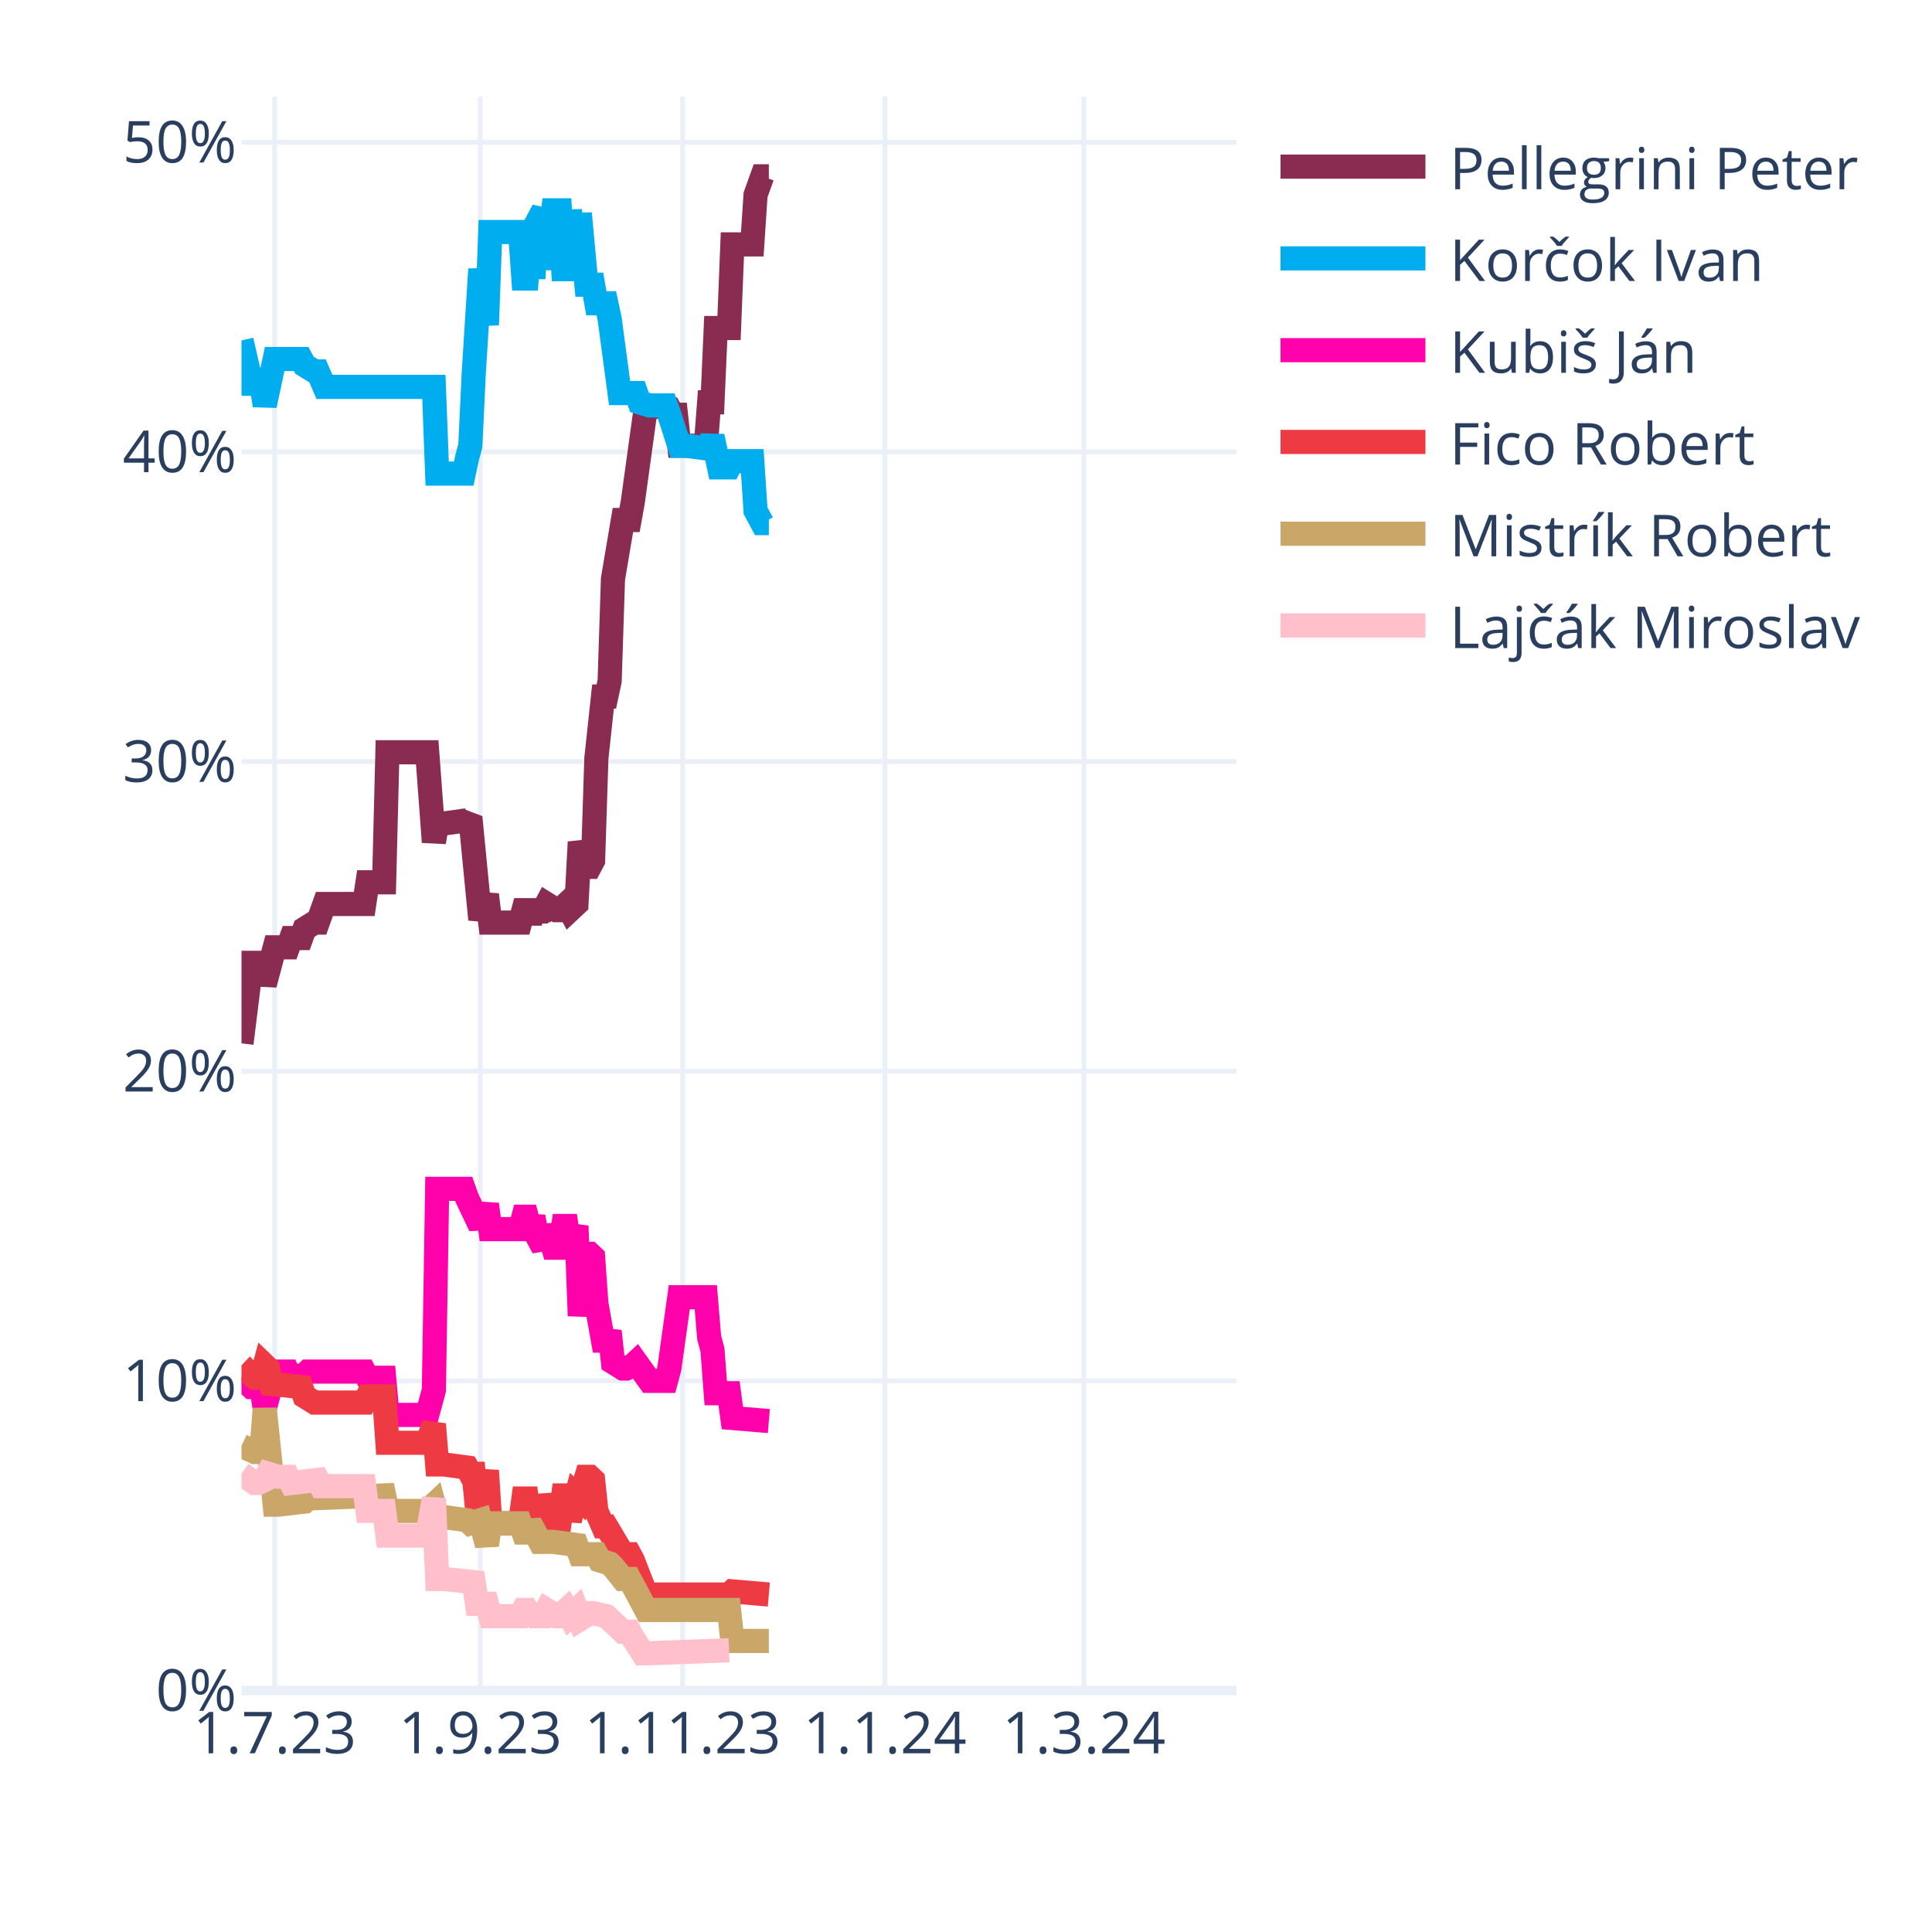
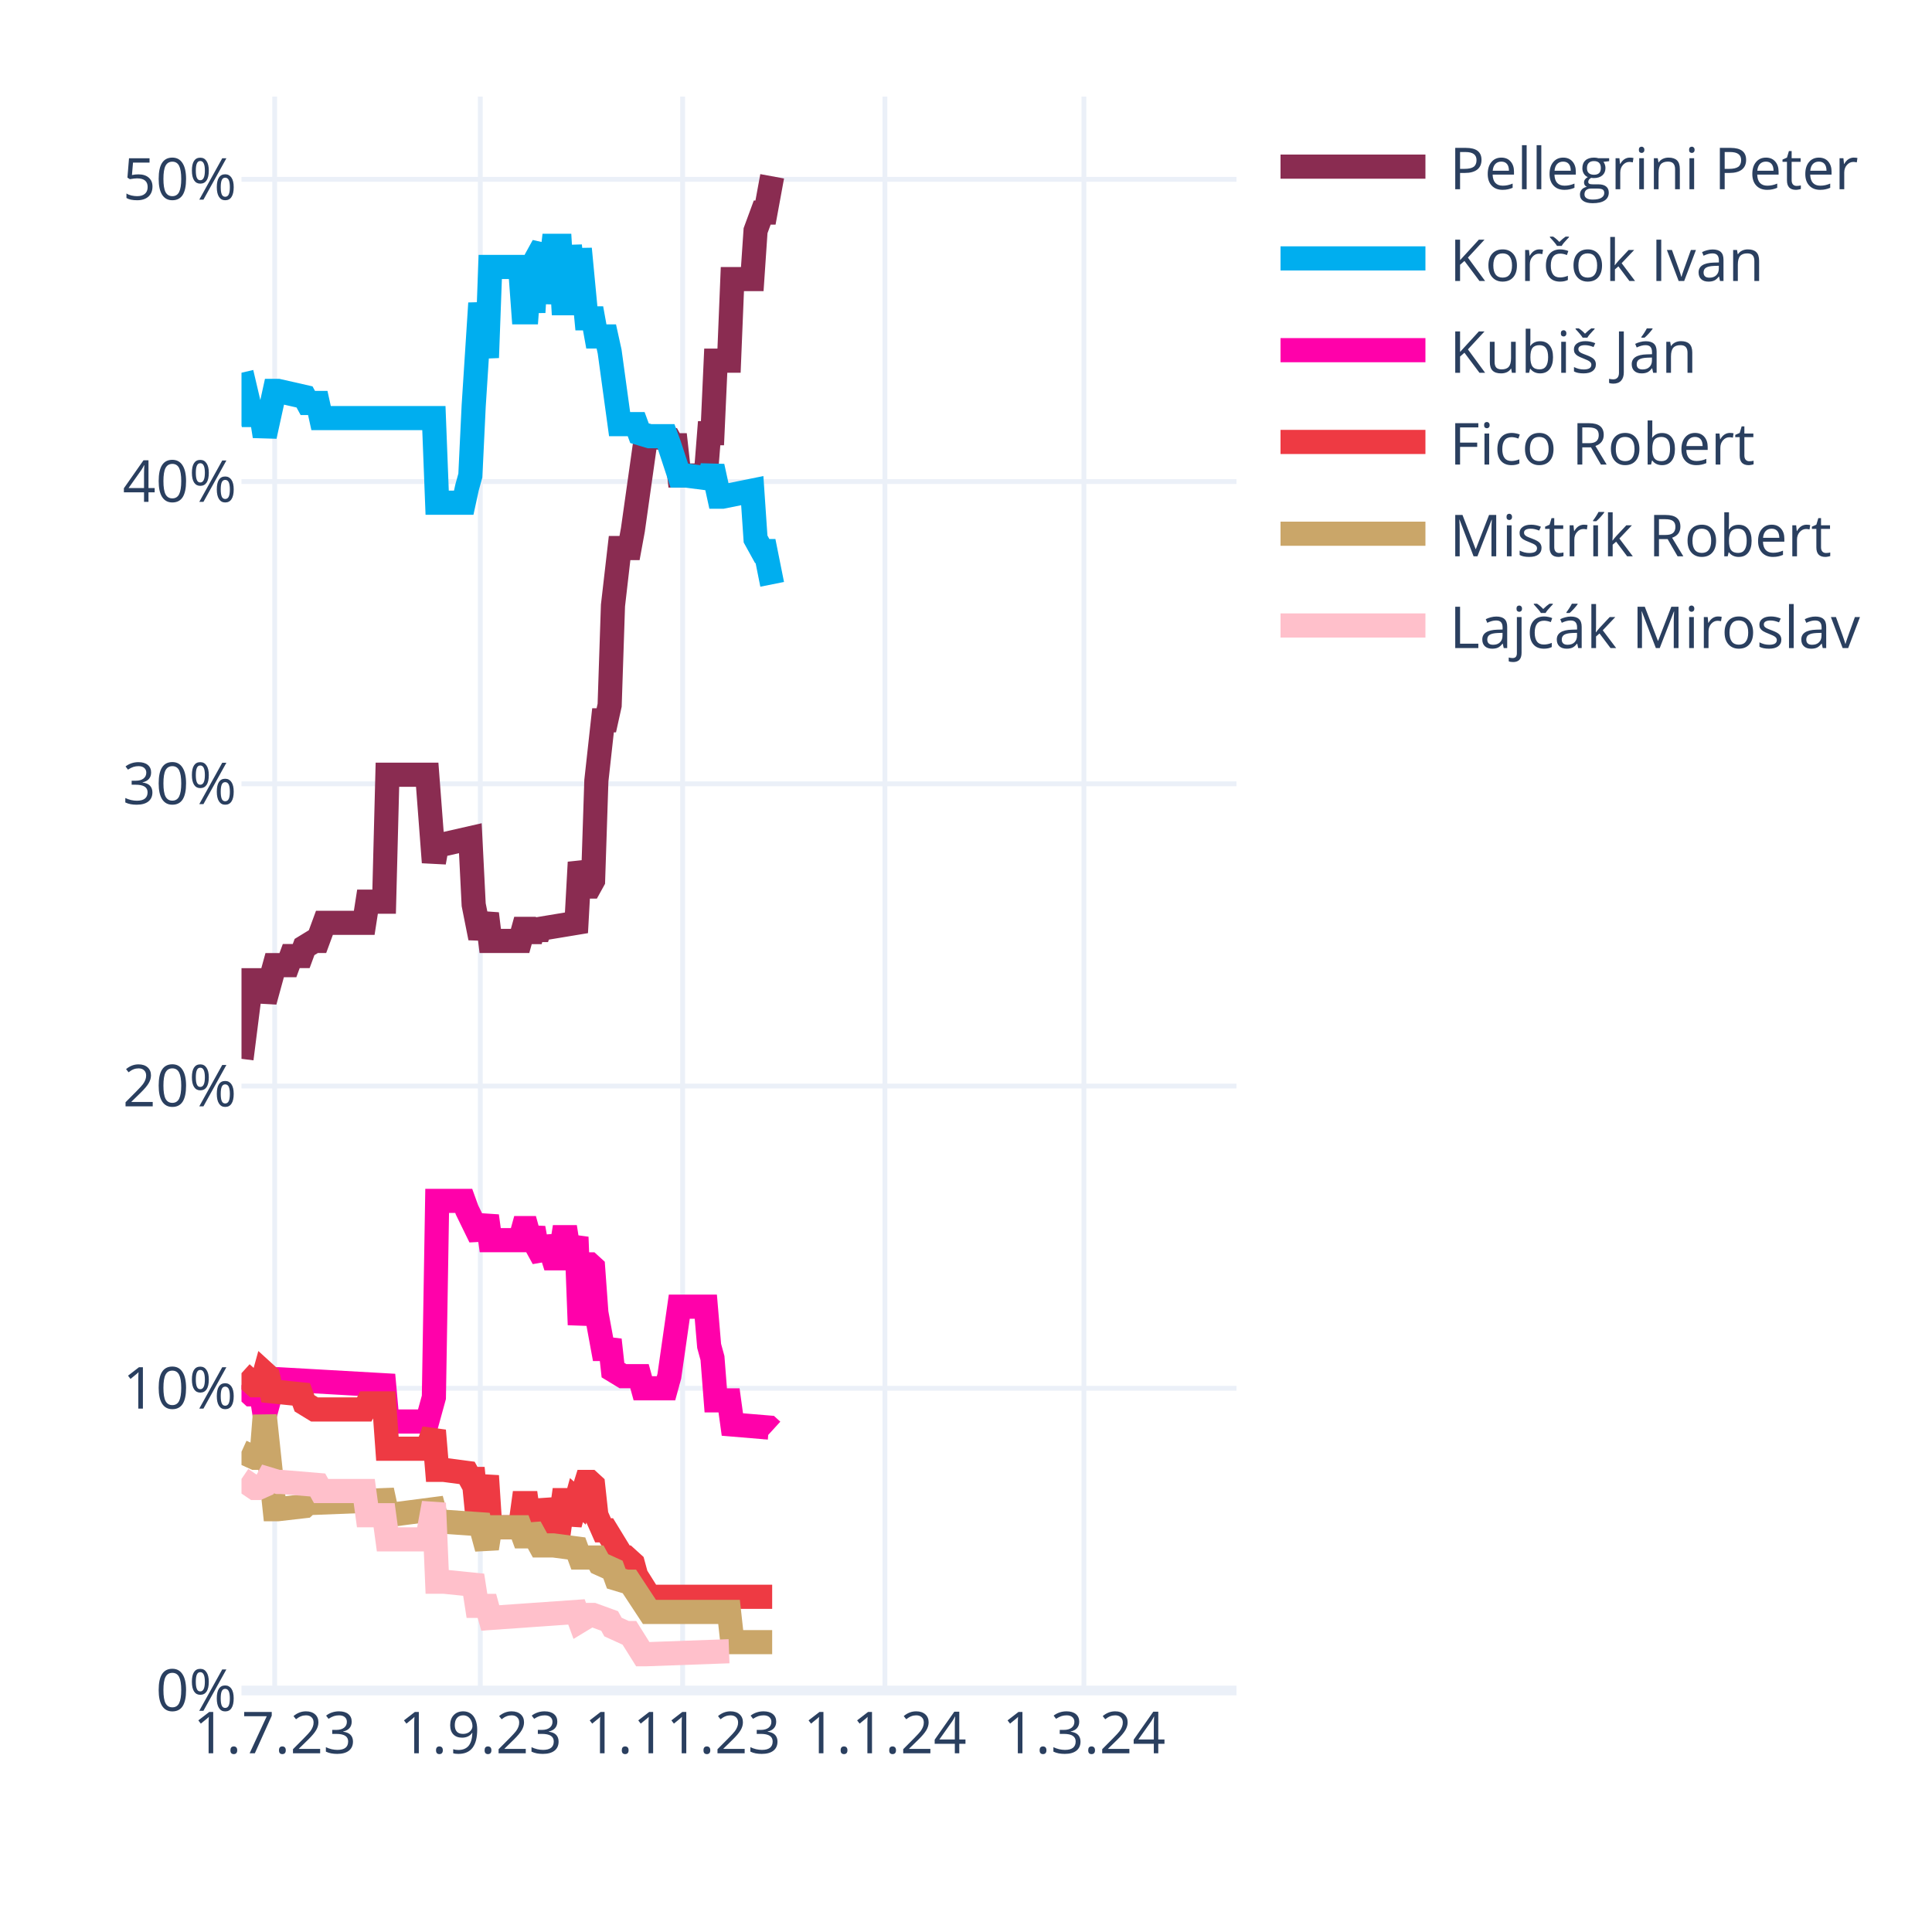
<svg xmlns="http://www.w3.org/2000/svg" class="main-svg" width="400" height="400" style="" viewBox="0 0 400 400">
  <rect x="0" y="0" width="400" height="400" style="fill: rgb(255, 255, 255); fill-opacity: 1;" />
-   <defs id="defs-174438">
+   <defs id="defs-524cc2">
    <g class="clips">
-       <clipPath id="clip174438xyplot" class="plotclip">
+       <clipPath id="clip524cc2xyplot" class="plotclip">
        <rect width="206" height="330" />
      </clipPath>
-       <clipPath class="axesclip" id="clip174438x">
+       <clipPath class="axesclip" id="clip524cc2x">
        <rect x="50" y="0" width="206" height="400" />
      </clipPath>
-       <clipPath class="axesclip" id="clip174438y">
+       <clipPath class="axesclip" id="clip524cc2y">
        <rect x="0" y="20" width="400" height="330" />
      </clipPath>
-       <clipPath class="axesclip" id="clip174438xy">
+       <clipPath class="axesclip" id="clip524cc2xy">
        <rect x="50" y="20" width="206" height="330" />
      </clipPath>
    </g>
    <g class="gradients" />
    <g class="patterns" />
  </defs>
  <g class="bglayer" />
  <g class="layer-below">
    <g class="imagelayer" />
    <g class="shapelayer" />
  </g>
  <g class="cartesianlayer">
    <g class="subplot xy">
      <g class="layer-subplot">
        <g class="shapelayer" />
        <g class="imagelayer" />
      </g>
      <g class="minor-gridlayer">
        <g class="x" />
        <g class="y" />
      </g>
      <g class="gridlayer">
        <g class="x">
          <path class="xgrid crisp" transform="translate(56.87,0)" d="M0,20v330" style="stroke: rgb(235, 240, 248); stroke-opacity: 1; stroke-width: 1px;" />
          <path class="xgrid crisp" transform="translate(99.44,0)" d="M0,20v330" style="stroke: rgb(235, 240, 248); stroke-opacity: 1; stroke-width: 1px;" />
          <path class="xgrid crisp" transform="translate(141.33,0)" d="M0,20v330" style="stroke: rgb(235, 240, 248); stroke-opacity: 1; stroke-width: 1px;" />
          <path class="xgrid crisp" transform="translate(183.21,0)" d="M0,20v330" style="stroke: rgb(235, 240, 248); stroke-opacity: 1; stroke-width: 1px;" />
          <path class="xgrid crisp" transform="translate(224.41,0)" d="M0,20v330" style="stroke: rgb(235, 240, 248); stroke-opacity: 1; stroke-width: 1px;" />
        </g>
        <g class="y">
-           <path class="ygrid crisp" transform="translate(0,285.89)" d="M50,0h206" style="stroke: rgb(235, 240, 248); stroke-opacity: 1; stroke-width: 1px;" />
-           <path class="ygrid crisp" transform="translate(0,221.78)" d="M50,0h206" style="stroke: rgb(235, 240, 248); stroke-opacity: 1; stroke-width: 1px;" />
-           <path class="ygrid crisp" transform="translate(0,157.67)" d="M50,0h206" style="stroke: rgb(235, 240, 248); stroke-opacity: 1; stroke-width: 1px;" />
-           <path class="ygrid crisp" transform="translate(0,93.56)" d="M50,0h206" style="stroke: rgb(235, 240, 248); stroke-opacity: 1; stroke-width: 1px;" />
-           <path class="ygrid crisp" transform="translate(0,29.45)" d="M50,0h206" style="stroke: rgb(235, 240, 248); stroke-opacity: 1; stroke-width: 1px;" />
+           <path class="ygrid crisp" transform="translate(0,287.43)" d="M50,0h206" style="stroke: rgb(235, 240, 248); stroke-opacity: 1; stroke-width: 1px;" />
+           <path class="ygrid crisp" transform="translate(0,224.85)" d="M50,0h206" style="stroke: rgb(235, 240, 248); stroke-opacity: 1; stroke-width: 1px;" />
+           <path class="ygrid crisp" transform="translate(0,162.28)" d="M50,0h206" style="stroke: rgb(235, 240, 248); stroke-opacity: 1; stroke-width: 1px;" />
+           <path class="ygrid crisp" transform="translate(0,99.7)" d="M50,0h206" style="stroke: rgb(235, 240, 248); stroke-opacity: 1; stroke-width: 1px;" />
+           <path class="ygrid crisp" transform="translate(0,37.13)" d="M50,0h206" style="stroke: rgb(235, 240, 248); stroke-opacity: 1; stroke-width: 1px;" />
        </g>
      </g>
      <g class="zerolinelayer">
        <path class="yzl zl crisp" transform="translate(0,350)" d="M50,0h206" style="stroke: rgb(235, 240, 248); stroke-opacity: 1; stroke-width: 2px;" />
      </g>
      <path class="xlines-below" />
      <path class="ylines-below" />
      <g class="overlines-below" />
      <g class="xaxislayer-below" />
      <g class="yaxislayer-below" />
      <g class="overaxes-below" />
-       <g class="plot" transform="translate(50,20)" clip-path="url(#clip174438xyplot)">
+       <g class="plot" transform="translate(50,20)" clip-path="url(#clip524cc2xyplot)">
        <g class="scatterlayer mlayer">
-           <g class="trace scatter trace38bfd8" style="stroke-miterlimit: 2; opacity: 1;">
-             <g class="fills" />
-             <g class="errorbars" />
-             <g class="lines">
-               <path class="js-line" d="M0,196.01L2.06,179.34L2.75,179.34L4.12,179.34L4.81,183.83L6.87,176.13L7.55,176.13L9.61,176.13L10.3,174.21L12.36,174.21L13.05,172.29L15.11,171.01L15.79,171.01L17.17,167.16L17.85,167.16L25.41,167.16L26.09,162.67L29.53,162.67L30.21,135.75L38.45,135.75L39.83,154.34L40.51,150.49L41.89,150.49L46.69,149.85L47.38,149.21L49.44,170.37L50.13,167.8L50.81,165.24L51.5,171.01L57.68,171.01L58.37,168.44L59.05,168.44L59.74,171.01L60.43,168.44L61.11,170.37L61.8,168.44L62.49,168.44L63.17,167.16L65.23,168.44L65.92,168.44L67.29,167.16L67.98,168.44L69.35,167.16L70.04,154.34L71.41,159.47L72.1,159.47L72.79,158.18L73.47,137.03L74.85,124.21L75.53,124.21L76.22,121L76.91,99.84L78.97,87.66L79.65,87.66L80.34,87.66L81.03,83.82L83.77,63.94L84.46,63.94L88.58,64.58L89.27,65.87L89.95,65.87L90.64,72.28L96.13,72.28L96.82,63.3L97.51,63.3L98.19,47.91L100.94,47.91L101.63,30.6L105.75,30.6L106.43,20.35L107.81,16.5L108.49,16.5L109.18,16.5" style="vector-effect: none; fill: none; stroke: rgb(138, 44, 81); stroke-opacity: 1; stroke-width: 5px; opacity: 1;" />
-             </g>
-             <g class="points" />
-             <g class="text" />
-           </g>
-           <g class="trace scatter trace2cb440" style="stroke-miterlimit: 2; opacity: 1;">
-             <g class="fills" />
-             <g class="errorbars" />
-             <g class="lines">
-               <path class="js-line" d="M0,50.48L2.06,59.45L2.75,59.45L4.12,59.45L4.81,63.94L6.87,54.33L7.55,54.33L12.36,54.33L13.05,55.61L15.11,56.89L15.79,56.89L17.17,60.1L17.85,60.1L39.83,60.1L40.51,78.05L46.01,78.05L46.69,74.84L47.38,72.28L48.07,57.53L49.44,35.73L50.13,41.5L50.81,47.27L51.5,28.04L57.68,28.04L58.37,37.66L59.05,37.66L59.74,28.04L60.43,37.66L61.11,26.12L62.49,23.55L63.17,35.73L64.55,23.55L65.23,23.55L65.92,23.55L66.61,35.73L67.29,35.73L67.98,23.55L69.35,35.73L70.04,24.19L71.41,38.94L72.1,38.94L72.79,38.94L73.47,42.79L75.53,42.79L76.22,45.99L78.28,61.38L78.97,61.38L81.71,61.38L82.4,63.3L84.46,63.94L85.15,63.94L87.89,63.94L88.58,65.87L90.64,72.28L92.01,72.28L96.82,72.92L97.51,70.35L98.88,76.76L99.57,76.76L100.94,76.76L101.63,75.48L105.75,75.48L106.43,85.74L107.81,88.3L108.49,88.3L109.18,88.3" style="vector-effect: none; fill: none; stroke: rgb(0, 174, 239); stroke-opacity: 1; stroke-width: 5px; opacity: 1;" />
-             </g>
-             <g class="points" />
-             <g class="text" />
-           </g>
-           <g class="trace scatter trace7ca786" style="stroke-miterlimit: 2; opacity: 1;">
-             <g class="fills" />
-             <g class="errorbars" />
-             <g class="lines">
-               <path class="js-line" d="M0,265.25L2.06,267.17L2.75,267.17L4.12,267.17L4.81,271.66L6.87,263.97L7.55,263.97L9.61,263.97L10.3,265.25L13.05,264.61L13.73,263.97L25.41,263.97L26.09,265.25L29.53,265.25L30.21,272.94L38.45,272.94L39.83,267.81L40.51,226.14L41.89,226.14L46.01,226.14L46.69,228.06L49.44,233.83L50.13,231.91L50.81,229.35L51.5,234.48L57.68,234.48L58.37,231.91L59.05,231.91L59.74,234.48L60.43,231.91L61.11,235.76L62.49,238.32L63.17,233.83L64.55,238.32L65.23,238.32L65.92,238.32L66.61,233.83L67.29,233.83L67.98,238.32L69.35,233.83L70.04,252.43L71.41,239.6L72.1,239.6L72.79,240.25L73.47,249.86L74.85,257.56L75.53,257.56L76.22,255.63L76.91,262.04L78.97,263.33L79.65,263.33L81.03,262.68L81.71,262.04L84.46,265.89L85.15,265.89L87.89,265.89L88.58,263.33L90.64,248.58L92.01,248.58L96.13,248.58L96.82,256.91L97.51,259.48L98.19,268.45L100.94,268.45L101.63,273.58L109.18,274.22" style="vector-effect: none; fill: none; stroke: rgb(255, 1, 170); stroke-opacity: 1; stroke-width: 5px; opacity: 1;" />
-             </g>
-             <g class="points" />
-             <g class="text" />
-           </g>
-           <g class="trace scatter tracee1c14c" style="stroke-miterlimit: 2; opacity: 1;">
-             <g class="fills" />
-             <g class="errorbars" />
-             <g class="lines">
-               <path class="js-line" d="M0,262.68L2.75,265.25L3.43,265.25L4.12,265.25L4.81,262.68L5.49,263.33L6.18,266.53L12.36,267.17L13.05,269.1L15.11,270.38L15.79,270.38L25.41,270.38L26.09,269.1L29.53,269.1L30.21,278.71L38.45,278.71L39.83,274.87L40.51,283.2L41.89,283.2L46.69,283.84L47.38,285.12L48.07,285.12L48.75,292.17L49.44,292.17L50.13,288.33L50.81,284.48L51.5,295.38L57.68,295.38L58.37,290.25L59.05,290.25L59.74,295.38L60.43,290.25L61.11,294.74L62.49,294.74L63.17,289.61L64.55,294.74L65.23,294.74L65.92,294.74L66.61,289.61L67.29,289.61L67.98,294.74L69.35,289.61L70.04,290.25L71.41,285.76L72.1,285.76L72.79,286.4L73.47,292.82L74.85,296.02L75.53,296.02L78.97,301.79L79.65,301.79L80.34,301.79L81.03,303.07L83.77,310.13L84.46,310.13L100.94,310.13L101.63,309.48L109.18,310.13" style="vector-effect: none; fill: none; stroke: rgb(238, 58, 67); stroke-opacity: 1; stroke-width: 5px; opacity: 1;" />
-             </g>
-             <g class="points" />
-             <g class="text" />
-           </g>
-           <g class="trace scatter trace617f4b" style="stroke-miterlimit: 2; opacity: 1;">
-             <g class="fills" />
-             <g class="errorbars" />
-             <g class="lines">
-               <path class="js-line" d="M0,279.35L2.75,280.63L3.43,280.63L4.12,280.63L4.81,271.66L6.87,291.53L7.55,291.53L13.05,290.89L13.73,290.25L29.53,289.61L30.21,292.82L38.45,292.82L39.83,291.53L40.51,294.1L41.89,294.1L46.69,294.74L47.38,295.38L49.44,294.74L50.13,297.3L50.81,299.87L51.5,295.38L57.68,295.38L58.37,297.3L59.05,297.3L59.74,295.38L61.8,299.23L62.49,299.23L63.86,299.23L64.55,299.23L69.35,299.87L70.04,301.79L73.47,301.79L74.16,303.07L76.22,303.71L76.91,304.36L78.97,306.92L79.65,306.92L80.34,306.92L81.03,308.2L83.77,313.33L84.46,313.33L100.94,313.33L101.63,319.74L109.18,319.74" style="vector-effect: none; fill: none; stroke: rgb(202, 166, 105); stroke-opacity: 1; stroke-width: 5px; opacity: 1;" />
-             </g>
-             <g class="points" />
-             <g class="text" />
-           </g>
-           <g class="trace scatter trace102f57" style="stroke-miterlimit: 2; opacity: 1;">
-             <g class="fills" />
-             <g class="errorbars" />
-             <g class="lines">
-               <path class="js-line" d="M0,285.12L2.75,287.05L3.43,287.05L4.81,286.4L5.49,285.12L7.55,285.76L8.24,285.76L9.61,285.76L10.3,287.05L15.79,286.4L16.48,287.69L25.41,287.69L26.09,292.82L29.53,292.82L30.21,297.94L38.45,297.94L39.83,290.25L40.51,306.92L41.89,306.92L48.07,307.56L48.75,312.05L50.81,312.05L51.5,314.61L57.68,314.61L58.37,313.33L59.05,313.33L59.74,314.61L60.43,313.33L61.11,314.61L61.8,314.61L62.49,314.61L63.17,313.33L65.23,314.61L65.92,314.61L67.29,313.33L67.98,314.61L69.35,313.33L70.04,315.25L72.1,313.97L72.79,313.97L75.53,314.61L76.22,315.25L78.97,317.82L79.65,317.82L80.34,317.82L81.03,319.1L83.09,322.31L83.77,322.31L100.94,321.67" style="vector-effect: none; fill: none; stroke: rgb(255, 192, 203); stroke-opacity: 1; stroke-width: 5px; opacity: 1;" />
+           <g class="trace scatter trace9afd9a" style="stroke-miterlimit: 2; opacity: 1;">
+             <g class="fills" />
+             <g class="errorbars" />
+             <g class="lines">
+               <path class="js-line" d="M0,199.22L2.06,182.95L2.75,182.95L4.12,182.95L4.81,187.33L6.87,179.82L7.55,179.82L9.61,179.82L10.3,177.94L12.36,177.94L13.05,176.07L15.11,174.81L15.79,174.81L17.17,171.06L17.85,171.06L25.41,171.06L26.09,166.68L29.53,166.68L30.21,140.4L38.45,140.4L39.83,158.54L40.51,154.79L41.89,154.79L47.38,153.54L48.07,167.31L49.44,174.19L50.13,171.69L50.81,169.18L51.5,174.81L57.68,174.81L58.37,172.31L59.05,172.31L59.74,174.81L60.43,172.31L61.11,174.19L61.8,172.31L69.35,171.06L70.04,158.54L71.41,163.55L72.1,163.55L72.79,162.3L73.47,141.65L74.85,129.13L75.53,129.13L76.22,126.01L76.91,105.36L78.28,93.47L78.97,93.47L80.34,93.47L81.03,89.71L83.77,70.31L84.46,70.31L88.58,70.94L89.27,72.19L89.95,72.19L90.64,78.45L96.13,78.45L96.82,69.69L97.51,69.69L98.19,54.67L100.94,54.67L101.63,37.78L105.75,37.78L106.43,27.76L107.81,24.01L108.49,24.01L109.87,16.5" style="vector-effect: none; fill: none; stroke: rgb(138, 44, 81); stroke-opacity: 1; stroke-width: 5px; opacity: 1;" />
+             </g>
+             <g class="points" />
+             <g class="text" />
+           </g>
+           <g class="trace scatter tracec82e1a" style="stroke-miterlimit: 2; opacity: 1;">
+             <g class="fills" />
+             <g class="errorbars" />
+             <g class="lines">
+               <path class="js-line" d="M0,57.17L2.06,65.93L2.75,65.93L4.12,65.93L4.81,70.31L6.87,60.93L7.55,60.93L13.05,62.18L13.73,63.43L15.79,63.43L16.48,66.56L39.83,66.56L40.51,84.08L46.01,84.08L46.69,80.95L47.38,78.45L48.07,64.06L49.44,42.78L50.13,48.41L50.81,54.04L51.5,35.27L57.68,35.27L58.37,44.66L59.05,44.66L59.74,35.27L60.43,44.66L61.11,33.4L62.49,30.89L63.17,42.78L64.55,30.89L65.23,30.89L65.92,30.89L66.61,42.78L67.29,42.78L67.98,30.89L69.35,42.78L70.04,31.52L71.41,45.91L72.1,45.91L72.79,45.91L73.47,49.66L75.53,49.66L76.22,52.79L78.28,67.81L78.97,67.81L81.71,67.81L82.4,69.69L84.46,70.31L85.15,70.31L87.89,70.31L88.58,72.19L90.64,78.45L92.01,78.45L96.82,79.07L97.51,76.57L98.88,82.83L99.57,82.83L105.75,81.58L106.43,91.59L107.81,94.09L108.49,94.09L109.87,100.98" style="vector-effect: none; fill: none; stroke: rgb(0, 174, 239); stroke-opacity: 1; stroke-width: 5px; opacity: 1;" />
+             </g>
+             <g class="points" />
+             <g class="text" />
+           </g>
+           <g class="trace scatter trace5895ac" style="stroke-miterlimit: 2; opacity: 1;">
+             <g class="fills" />
+             <g class="errorbars" />
+             <g class="lines">
+               <path class="js-line" d="M0,266.8L2.06,268.68L2.75,268.68L4.12,268.68L4.81,273.06L6.87,265.55L7.55,265.55L29.53,266.8L30.21,274.31L38.45,274.31L39.83,269.3L40.51,228.63L41.89,228.63L46.01,228.63L46.69,230.51L49.44,236.14L50.13,234.26L50.81,231.76L51.5,236.76L57.68,236.76L58.37,234.26L59.05,234.26L59.74,236.76L60.43,234.26L61.11,238.01L62.49,240.52L63.17,236.14L64.55,240.52L65.23,240.52L65.92,240.52L66.61,236.14L67.29,236.14L67.98,240.52L69.35,236.14L70.04,254.28L71.41,241.77L72.1,241.77L72.79,242.4L73.47,251.78L74.85,259.29L75.53,259.29L76.22,257.41L76.91,263.67L78.97,264.92L79.65,264.92L82.4,264.92L83.09,267.43L87.89,267.43L88.58,264.92L90.64,250.53L92.01,250.53L96.13,250.53L96.82,258.66L97.51,261.17L98.19,269.93L100.94,269.93L101.63,274.93L109.18,275.56L109.87,276.19" style="vector-effect: none; fill: none; stroke: rgb(255, 1, 170); stroke-opacity: 1; stroke-width: 5px; opacity: 1;" />
+             </g>
+             <g class="points" />
+             <g class="text" />
+           </g>
+           <g class="trace scatter traceb347df" style="stroke-miterlimit: 2; opacity: 1;">
+             <g class="fills" />
+             <g class="errorbars" />
+             <g class="lines">
+               <path class="js-line" d="M0,264.3L2.75,266.8L3.43,266.8L4.12,266.8L4.81,264.3L5.49,264.92L6.18,268.05L12.36,268.68L13.05,270.55L15.11,271.81L15.79,271.81L25.41,271.81L26.09,270.55L29.53,270.55L30.21,279.94L38.45,279.94L39.83,276.19L40.51,284.32L41.89,284.32L46.69,284.95L47.38,286.2L48.07,286.2L48.75,293.08L49.44,293.08L50.13,289.33L50.81,285.57L51.5,296.21L57.68,296.21L58.37,291.2L59.05,291.2L59.74,296.21L60.43,291.2L61.11,295.58L62.49,295.58L63.17,290.58L64.55,295.58L65.23,295.58L65.92,295.58L66.61,290.58L67.29,290.58L67.98,295.58L69.35,290.58L70.04,291.2L71.41,286.82L72.1,286.82L72.79,287.45L73.47,293.71L74.85,296.84L75.53,296.84L78.97,302.47L79.65,302.47L81.03,303.72L81.71,306.22L84.46,310.6L85.15,310.6L109.87,310.6" style="vector-effect: none; fill: none; stroke: rgb(238, 58, 67); stroke-opacity: 1; stroke-width: 5px; opacity: 1;" />
+             </g>
+             <g class="points" />
+             <g class="text" />
+           </g>
+           <g class="trace scatter traceebbdae" style="stroke-miterlimit: 2; opacity: 1;">
+             <g class="fills" />
+             <g class="errorbars" />
+             <g class="lines">
+               <path class="js-line" d="M0,280.57L2.75,281.82L3.43,281.82L4.12,281.82L4.81,273.06L6.87,292.46L7.55,292.46L13.05,291.83L13.73,291.2L29.53,290.58L30.21,293.71L39.83,292.46L40.51,294.96L49.44,295.58L50.13,298.09L50.81,300.59L51.5,296.21L57.68,296.21L58.37,298.09L59.05,298.09L59.74,296.21L61.8,299.96L62.49,299.96L63.86,299.96L64.55,299.96L69.35,300.59L70.04,302.47L73.47,302.47L74.16,303.72L76.91,304.97L77.59,306.85L79.65,307.47L80.34,307.47L84.46,313.73L85.15,313.73L100.94,313.73L101.63,319.99L109.87,319.99" style="vector-effect: none; fill: none; stroke: rgb(202, 166, 105); stroke-opacity: 1; stroke-width: 5px; opacity: 1;" />
+             </g>
+             <g class="points" />
+             <g class="text" />
+           </g>
+           <g class="trace scatter trace681c5f" style="stroke-miterlimit: 2; opacity: 1;">
+             <g class="fills" />
+             <g class="errorbars" />
+             <g class="lines">
+               <path class="js-line" d="M0,286.2L2.75,288.07L3.43,288.07L4.81,287.45L5.49,286.2L7.55,286.82L8.24,286.82L15.79,287.45L16.48,288.7L25.41,288.7L26.09,293.71L29.53,293.71L30.21,298.71L38.45,298.71L39.83,291.2L40.51,307.47L41.89,307.47L48.07,308.1L48.75,312.48L50.81,312.48L51.5,314.98L69.35,313.73L70.04,315.61L72.1,314.36L72.79,314.36L76.22,315.61L76.91,316.86L79.65,318.11L80.34,318.11L83.09,322.49L83.77,322.49L100.94,321.87" style="vector-effect: none; fill: none; stroke: rgb(255, 192, 203); stroke-opacity: 1; stroke-width: 5px; opacity: 1;" />
            </g>
            <g class="points" />
            <g class="text" />
          </g>
        </g>
      </g>
      <g class="overplot" />
      <path class="xlines-above crisp" d="M0,0" style="fill: none;" />
      <path class="ylines-above crisp" d="M0,0" style="fill: none;" />
      <g class="overlines-above" />
      <g class="xaxislayer-above">
        <g class="xtick">
          <text text-anchor="middle" x="0" y="363" transform="translate(56.87,0)" style="font-family: 'Open Sans', verdana, arial, sans-serif; font-size: 12px; fill: rgb(42, 63, 95); fill-opacity: 1; white-space: pre; opacity: 1;">1.7.23</text>
        </g>
        <g class="xtick">
          <text text-anchor="middle" x="0" y="363" style="font-family: 'Open Sans', verdana, arial, sans-serif; font-size: 12px; fill: rgb(42, 63, 95); fill-opacity: 1; white-space: pre; opacity: 1;" transform="translate(99.44,0)">1.9.23</text>
        </g>
        <g class="xtick">
          <text text-anchor="middle" x="0" y="363" style="font-family: 'Open Sans', verdana, arial, sans-serif; font-size: 12px; fill: rgb(42, 63, 95); fill-opacity: 1; white-space: pre; opacity: 1;" transform="translate(141.33,0)">1.11.23</text>
        </g>
        <g class="xtick">
          <text text-anchor="middle" x="0" y="363" style="font-family: 'Open Sans', verdana, arial, sans-serif; font-size: 12px; fill: rgb(42, 63, 95); fill-opacity: 1; white-space: pre; opacity: 1;" transform="translate(183.21,0)">1.1.24</text>
        </g>
        <g class="xtick">
          <text text-anchor="middle" x="0" y="363" style="font-family: 'Open Sans', verdana, arial, sans-serif; font-size: 12px; fill: rgb(42, 63, 95); fill-opacity: 1; white-space: pre; opacity: 1;" transform="translate(224.41,0)">1.3.24</text>
        </g>
      </g>
      <g class="yaxislayer-above">
        <g class="ytick">
          <text text-anchor="end" x="49" y="4.2" transform="translate(0,350)" style="font-family: 'Open Sans', verdana, arial, sans-serif; font-size: 12px; fill: rgb(42, 63, 95); fill-opacity: 1; white-space: pre; opacity: 1;">0%</text>
        </g>
        <g class="ytick">
-           <text text-anchor="end" x="49" y="4.2" style="font-family: 'Open Sans', verdana, arial, sans-serif; font-size: 12px; fill: rgb(42, 63, 95); fill-opacity: 1; white-space: pre; opacity: 1;" transform="translate(0,285.89)">10%</text>
-         </g>
-         <g class="ytick">
-           <text text-anchor="end" x="49" y="4.2" style="font-family: 'Open Sans', verdana, arial, sans-serif; font-size: 12px; fill: rgb(42, 63, 95); fill-opacity: 1; white-space: pre; opacity: 1;" transform="translate(0,221.78)">20%</text>
-         </g>
-         <g class="ytick">
-           <text text-anchor="end" x="49" y="4.2" style="font-family: 'Open Sans', verdana, arial, sans-serif; font-size: 12px; fill: rgb(42, 63, 95); fill-opacity: 1; white-space: pre; opacity: 1;" transform="translate(0,157.67)">30%</text>
-         </g>
-         <g class="ytick">
-           <text text-anchor="end" x="49" y="4.2" style="font-family: 'Open Sans', verdana, arial, sans-serif; font-size: 12px; fill: rgb(42, 63, 95); fill-opacity: 1; white-space: pre; opacity: 1;" transform="translate(0,93.56)">40%</text>
-         </g>
-         <g class="ytick">
-           <text text-anchor="end" x="49" y="4.2" style="font-family: 'Open Sans', verdana, arial, sans-serif; font-size: 12px; fill: rgb(42, 63, 95); fill-opacity: 1; white-space: pre; opacity: 1;" transform="translate(0,29.45)">50%</text>
+           <text text-anchor="end" x="49" y="4.2" style="font-family: 'Open Sans', verdana, arial, sans-serif; font-size: 12px; fill: rgb(42, 63, 95); fill-opacity: 1; white-space: pre; opacity: 1;" transform="translate(0,287.43)">10%</text>
+         </g>
+         <g class="ytick">
+           <text text-anchor="end" x="49" y="4.2" style="font-family: 'Open Sans', verdana, arial, sans-serif; font-size: 12px; fill: rgb(42, 63, 95); fill-opacity: 1; white-space: pre; opacity: 1;" transform="translate(0,224.85)">20%</text>
+         </g>
+         <g class="ytick">
+           <text text-anchor="end" x="49" y="4.2" style="font-family: 'Open Sans', verdana, arial, sans-serif; font-size: 12px; fill: rgb(42, 63, 95); fill-opacity: 1; white-space: pre; opacity: 1;" transform="translate(0,162.28)">30%</text>
+         </g>
+         <g class="ytick">
+           <text text-anchor="end" x="49" y="4.2" style="font-family: 'Open Sans', verdana, arial, sans-serif; font-size: 12px; fill: rgb(42, 63, 95); fill-opacity: 1; white-space: pre; opacity: 1;" transform="translate(0,99.7)">40%</text>
+         </g>
+         <g class="ytick">
+           <text text-anchor="end" x="49" y="4.2" style="font-family: 'Open Sans', verdana, arial, sans-serif; font-size: 12px; fill: rgb(42, 63, 95); fill-opacity: 1; white-space: pre; opacity: 1;" transform="translate(0,37.13)">50%</text>
        </g>
      </g>
      <g class="overaxes-above" />
    </g>
  </g>
  <g class="polarlayer" />
  <g class="smithlayer" />
  <g class="ternarylayer" />
  <g class="geolayer" />
  <g class="funnelarealayer" />
  <g class="pielayer" />
  <g class="iciclelayer" />
  <g class="treemaplayer" />
  <g class="sunburstlayer" />
  <g class="glimages" />
-   <defs id="topdefs-174438">
+   <defs id="topdefs-524cc2">
    <g class="clips" />
-     <clipPath id="legend174438">
+     <clipPath id="legend524cc2">
      <rect width="128" height="124" x="0" y="0" />
    </clipPath>
  </defs>
  <g class="layer-above">
    <g class="imagelayer" />
    <g class="shapelayer" />
  </g>
  <g class="infolayer">
    <g class="legend" pointer-events="all" transform="translate(260.12,20)">
      <rect class="bg" shape-rendering="crispEdges" width="128" height="124" x="0" y="0" style="stroke: rgb(68, 68, 68); stroke-opacity: 1; fill: rgb(255, 255, 255); fill-opacity: 1; stroke-width: 0px;" />
-       <g class="scrollbox" transform="" clip-path="url(#legend174438)">
+       <g class="scrollbox" transform="" clip-path="url(#legend524cc2)">
        <g class="groups">
          <g class="traces" transform="translate(0,14.5)" style="opacity: 1;">
            <text class="legendtext" text-anchor="start" x="40" y="4.68" style="font-family: 'Open Sans', verdana, arial, sans-serif; font-size: 12px; fill: rgb(42, 63, 95); fill-opacity: 1; white-space: pre;">Pellegrini Peter</text>
            <g class="layers" style="opacity: 1;">
              <g class="legendfill" />
              <g class="legendlines">
                <path class="js-line" d="M5,0h30" style="fill: none; stroke: rgb(138, 44, 81); stroke-opacity: 1; stroke-width: 5px;" />
              </g>
              <g class="legendsymbols">
                <g class="legendpoints" />
              </g>
            </g>
            <rect class="legendtoggle" x="0" y="-9.5" width="122.703" height="19" style="fill: rgb(0, 0, 0); fill-opacity: 0;" />
          </g>
          <g class="traces" transform="translate(0,33.5)" style="opacity: 1;">
            <text class="legendtext" text-anchor="start" x="40" y="4.68" style="font-family: 'Open Sans', verdana, arial, sans-serif; font-size: 12px; fill: rgb(42, 63, 95); fill-opacity: 1; white-space: pre;">Korčok Ivan</text>
            <g class="layers" style="opacity: 1;">
              <g class="legendfill" />
              <g class="legendlines">
                <path class="js-line" d="M5,0h30" style="fill: none; stroke: rgb(0, 174, 239); stroke-opacity: 1; stroke-width: 5px;" />
              </g>
              <g class="legendsymbols">
                <g class="legendpoints" />
              </g>
            </g>
            <rect class="legendtoggle" x="0" y="-9.5" width="122.703" height="19" style="fill: rgb(0, 0, 0); fill-opacity: 0;" />
          </g>
          <g class="traces" transform="translate(0,52.5)" style="opacity: 1;">
            <text class="legendtext" text-anchor="start" x="40" y="4.68" style="font-family: 'Open Sans', verdana, arial, sans-serif; font-size: 12px; fill: rgb(42, 63, 95); fill-opacity: 1; white-space: pre;">Kubiš Ján</text>
            <g class="layers" style="opacity: 1;">
              <g class="legendfill" />
              <g class="legendlines">
                <path class="js-line" d="M5,0h30" style="fill: none; stroke: rgb(255, 1, 170); stroke-opacity: 1; stroke-width: 5px;" />
              </g>
              <g class="legendsymbols">
                <g class="legendpoints" />
              </g>
            </g>
            <rect class="legendtoggle" x="0" y="-9.5" width="122.703" height="19" style="fill: rgb(0, 0, 0); fill-opacity: 0;" />
          </g>
          <g class="traces" transform="translate(0,71.5)" style="opacity: 1;">
            <text class="legendtext" text-anchor="start" x="40" y="4.68" style="font-family: 'Open Sans', verdana, arial, sans-serif; font-size: 12px; fill: rgb(42, 63, 95); fill-opacity: 1; white-space: pre;">Fico Robert</text>
            <g class="layers" style="opacity: 1;">
              <g class="legendfill" />
              <g class="legendlines">
                <path class="js-line" d="M5,0h30" style="fill: none; stroke: rgb(238, 58, 67); stroke-opacity: 1; stroke-width: 5px;" />
              </g>
              <g class="legendsymbols">
                <g class="legendpoints" />
              </g>
            </g>
            <rect class="legendtoggle" x="0" y="-9.5" width="122.703" height="19" style="fill: rgb(0, 0, 0); fill-opacity: 0;" />
          </g>
          <g class="traces" transform="translate(0,90.5)" style="opacity: 1;">
            <text class="legendtext" text-anchor="start" x="40" y="4.68" style="font-family: 'Open Sans', verdana, arial, sans-serif; font-size: 12px; fill: rgb(42, 63, 95); fill-opacity: 1; white-space: pre;">Mistrík Robert</text>
            <g class="layers" style="opacity: 1;">
              <g class="legendfill" />
              <g class="legendlines">
                <path class="js-line" d="M5,0h30" style="fill: none; stroke: rgb(202, 166, 105); stroke-opacity: 1; stroke-width: 5px;" />
              </g>
              <g class="legendsymbols">
                <g class="legendpoints" />
              </g>
            </g>
            <rect class="legendtoggle" x="0" y="-9.5" width="122.703" height="19" style="fill: rgb(0, 0, 0); fill-opacity: 0;" />
          </g>
          <g class="traces" transform="translate(0,109.5)" style="opacity: 1;">
            <text class="legendtext" text-anchor="start" x="40" y="4.68" style="font-family: 'Open Sans', verdana, arial, sans-serif; font-size: 12px; fill: rgb(42, 63, 95); fill-opacity: 1; white-space: pre;">Lajčák Miroslav</text>
            <g class="layers" style="opacity: 1;">
              <g class="legendfill" />
              <g class="legendlines">
                <path class="js-line" d="M5,0h30" style="fill: none; stroke: rgb(255, 192, 203); stroke-opacity: 1; stroke-width: 5px;" />
              </g>
              <g class="legendsymbols">
                <g class="legendpoints" />
              </g>
            </g>
            <rect class="legendtoggle" x="0" y="-9.5" width="122.703" height="19" style="fill: rgb(0, 0, 0); fill-opacity: 0;" />
          </g>
        </g>
      </g>
      <rect class="scrollbar" rx="20" ry="3" width="0" height="0" x="0" y="0" style="fill: rgb(128, 139, 164); fill-opacity: 1;" />
    </g>
    <g class="g-gtitle" />
    <g class="g-xtitle" />
    <g class="g-ytitle" />
  </g>
</svg>
